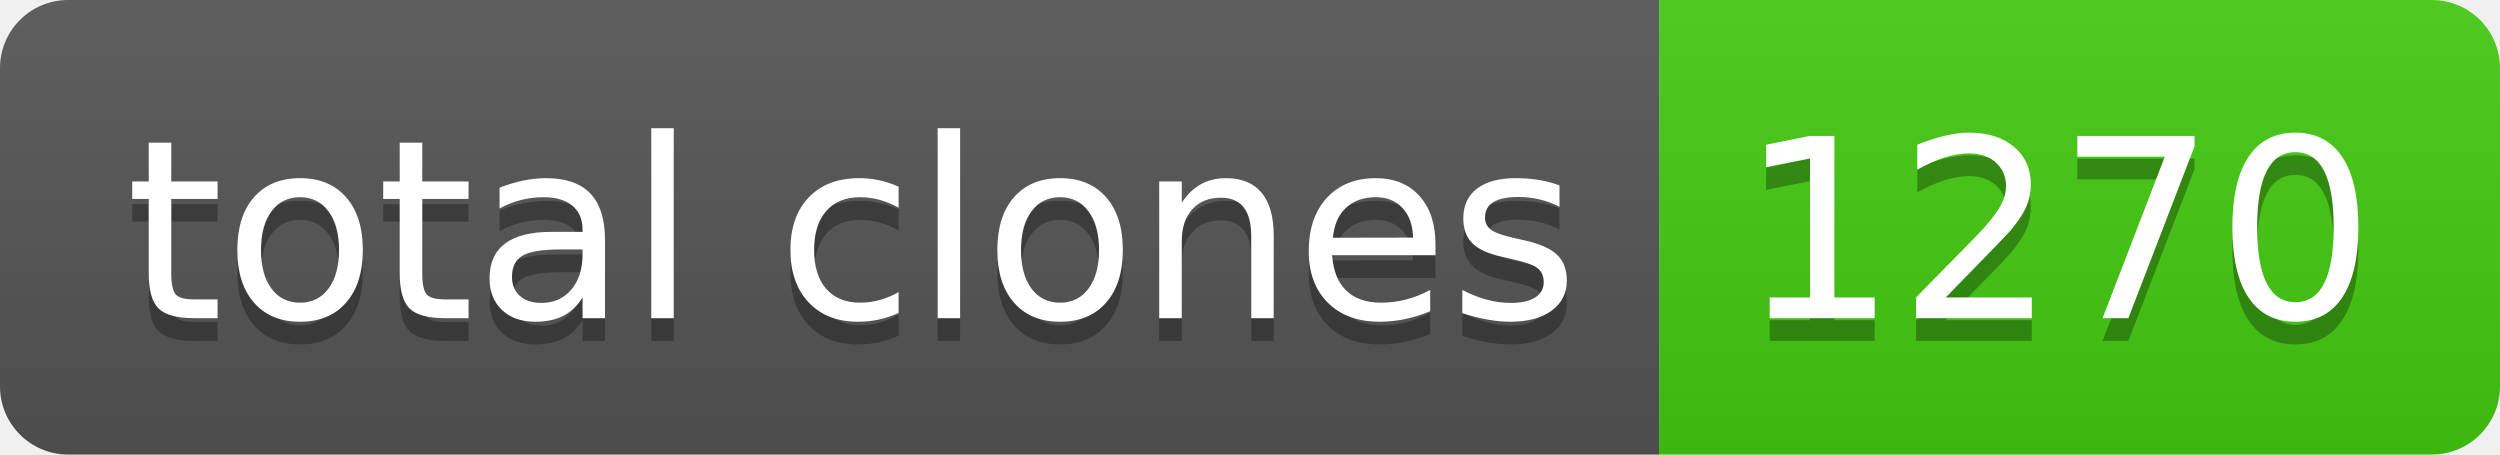
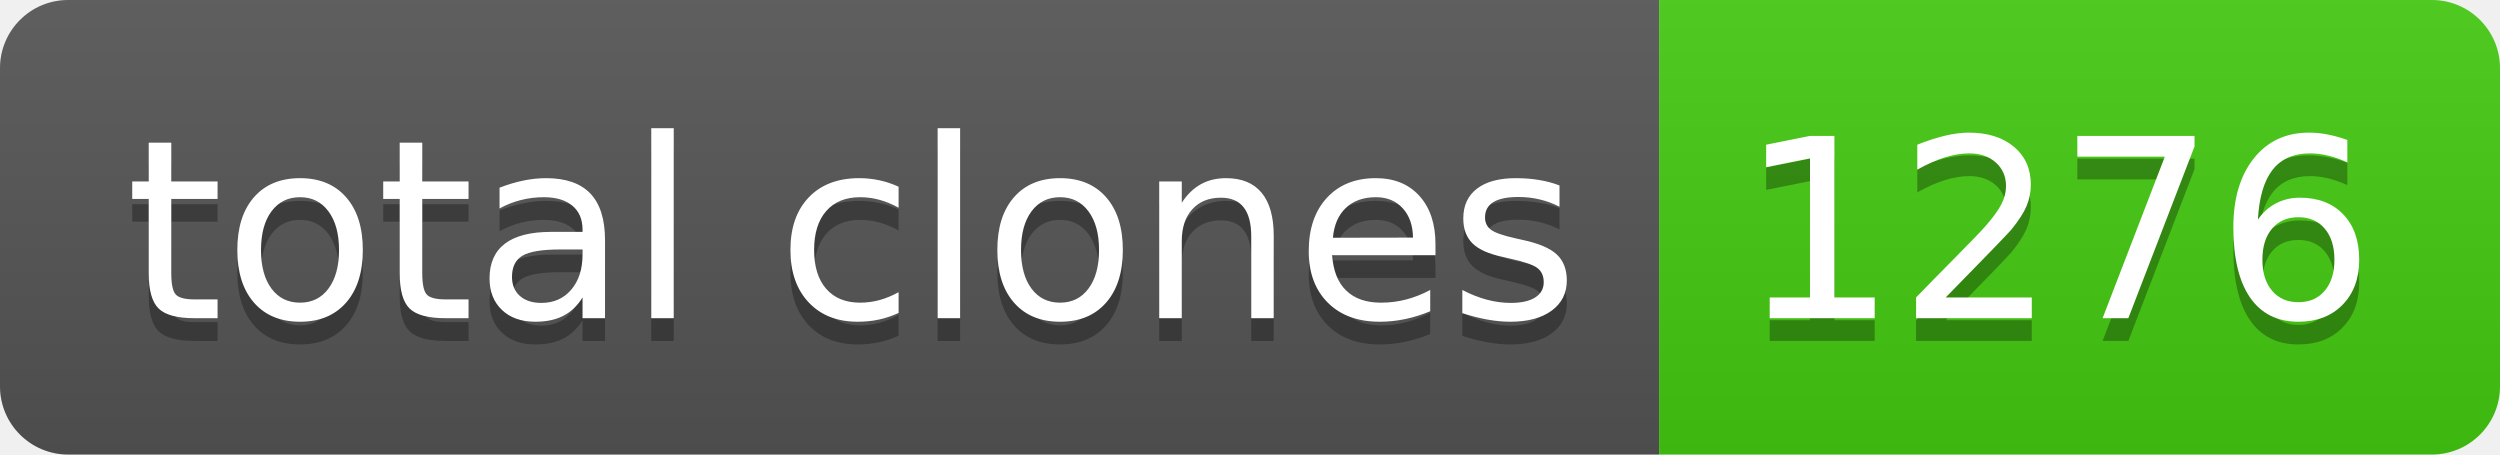
- <svg xmlns="http://www.w3.org/2000/svg" width="110" height="20" role="img" aria-label="total clones: 1270">
+ <svg xmlns="http://www.w3.org/2000/svg" width="110" height="20" role="img" aria-label="total clones: 1276">
  <linearGradient id="s" x2="0" y2="100%">
    <stop offset="0" stop-color="#bbb" stop-opacity=".1" />
    <stop offset="1" stop-opacity=".1" />
  </linearGradient>
  <clipPath id="r">
    <rect width="110" height="20" rx="3" fill="#fff" />
  </clipPath>
  <g clip-path="url(#r)">
    <rect width="73" height="20" fill="#555" />
    <rect x="73" width="37" height="20" fill="#4c1" />
    <rect width="110" height="20" fill="url(#s)" />
  </g>
  <g fill="#fff" text-anchor="middle" font-family="Verdana,Geneva,DejaVu Sans,sans-serif" text-rendering="geometricPrecision" font-size="110">
    <text aria-hidden="true" x="375" y="150" fill="#010101" fill-opacity=".3" transform="scale(.1)" textLength="630">total clones</text>
    <text x="375" y="140" transform="scale(.1)" fill="#fff" textLength="630">total clones</text>
-     <text aria-hidden="true" x="905" y="150" fill="#010101" fill-opacity=".3" transform="scale(.1)" textLength="270">1270</text>
-     <text x="905" y="140" transform="scale(.1)" fill="#fff" textLength="270">1270</text>
+     <text aria-hidden="true" x="905" y="150" fill="#010101" fill-opacity=".3" transform="scale(.1)" textLength="270">1276</text>
+     <text x="905" y="140" transform="scale(.1)" fill="#fff" textLength="270">1276</text>
  </g>
</svg>
